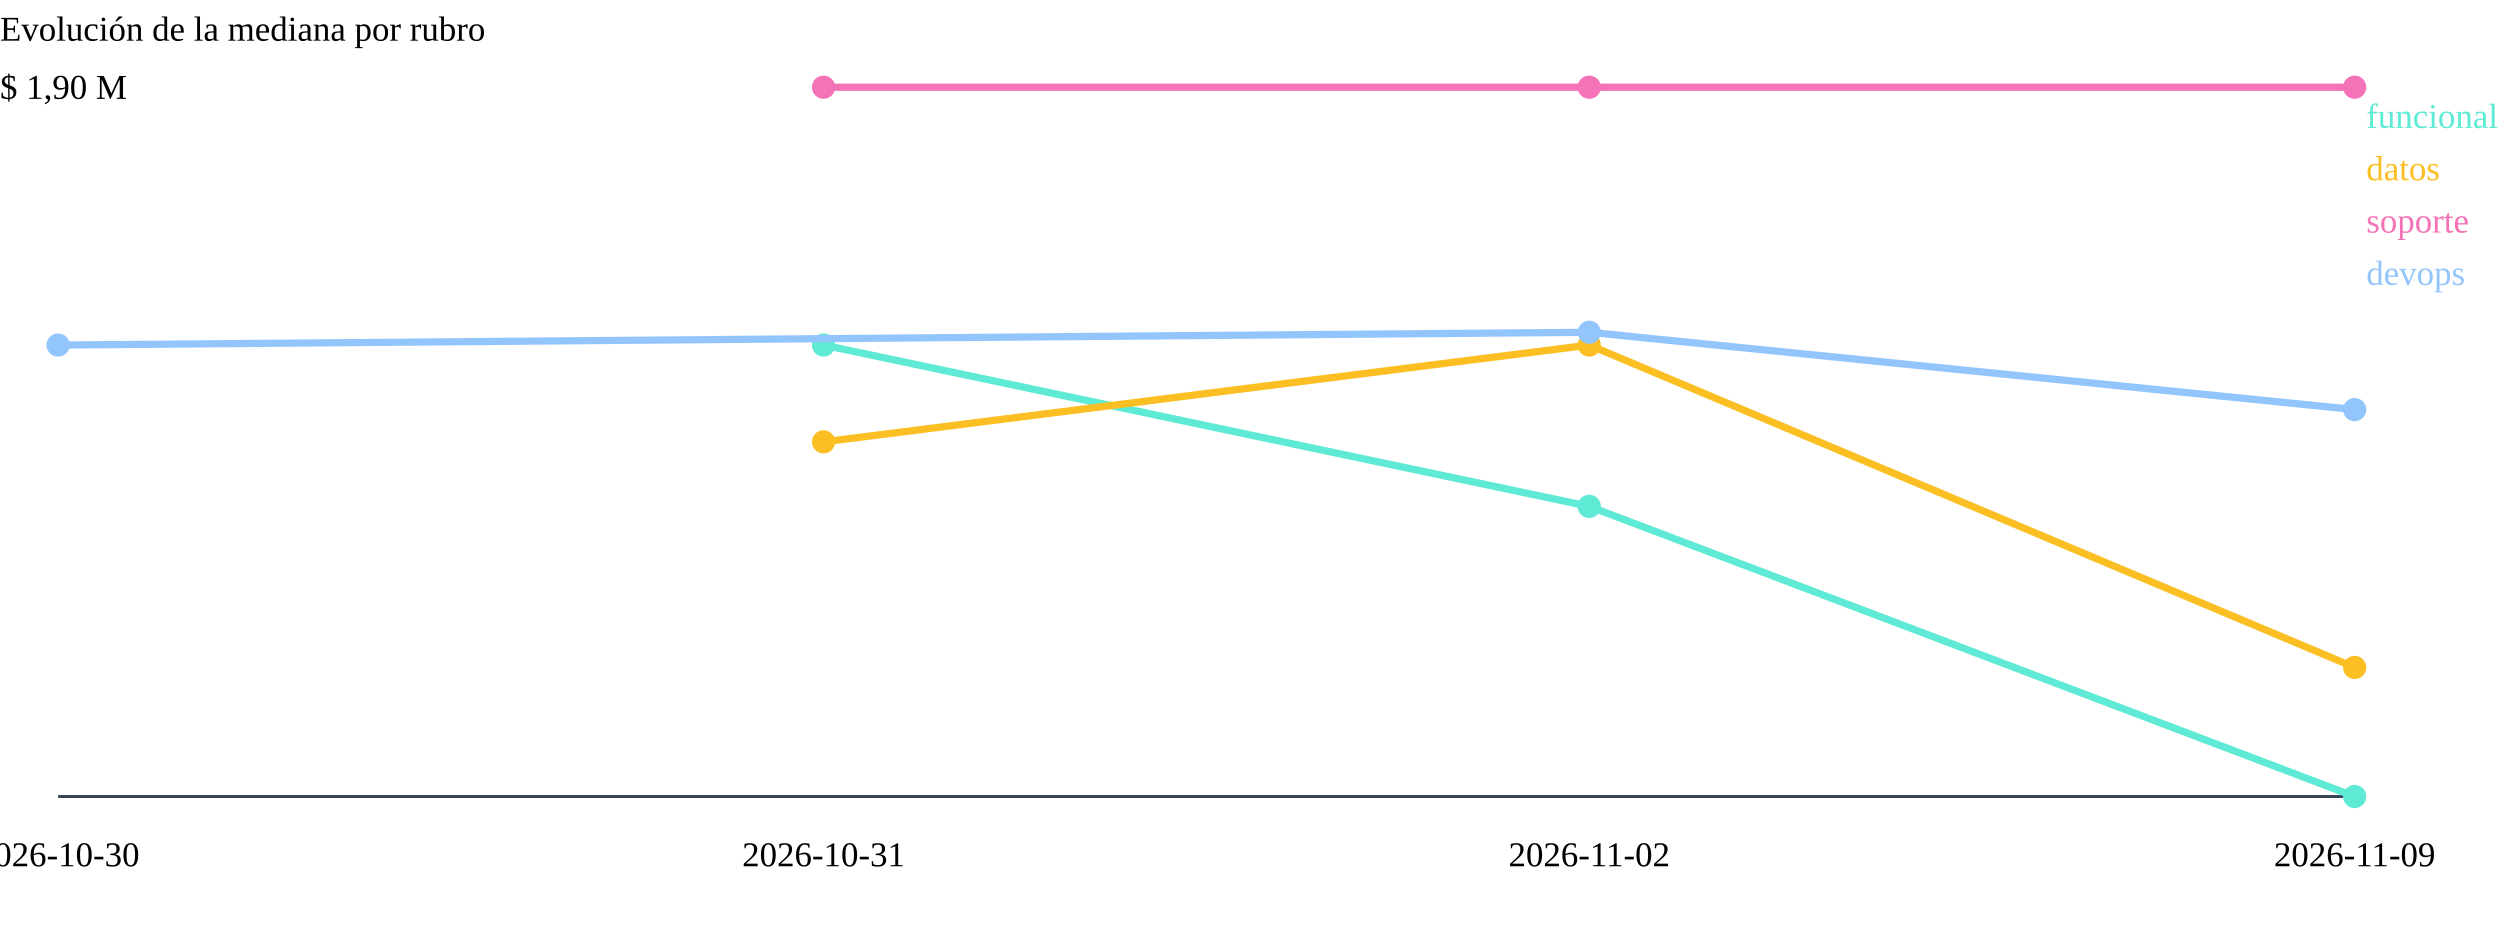
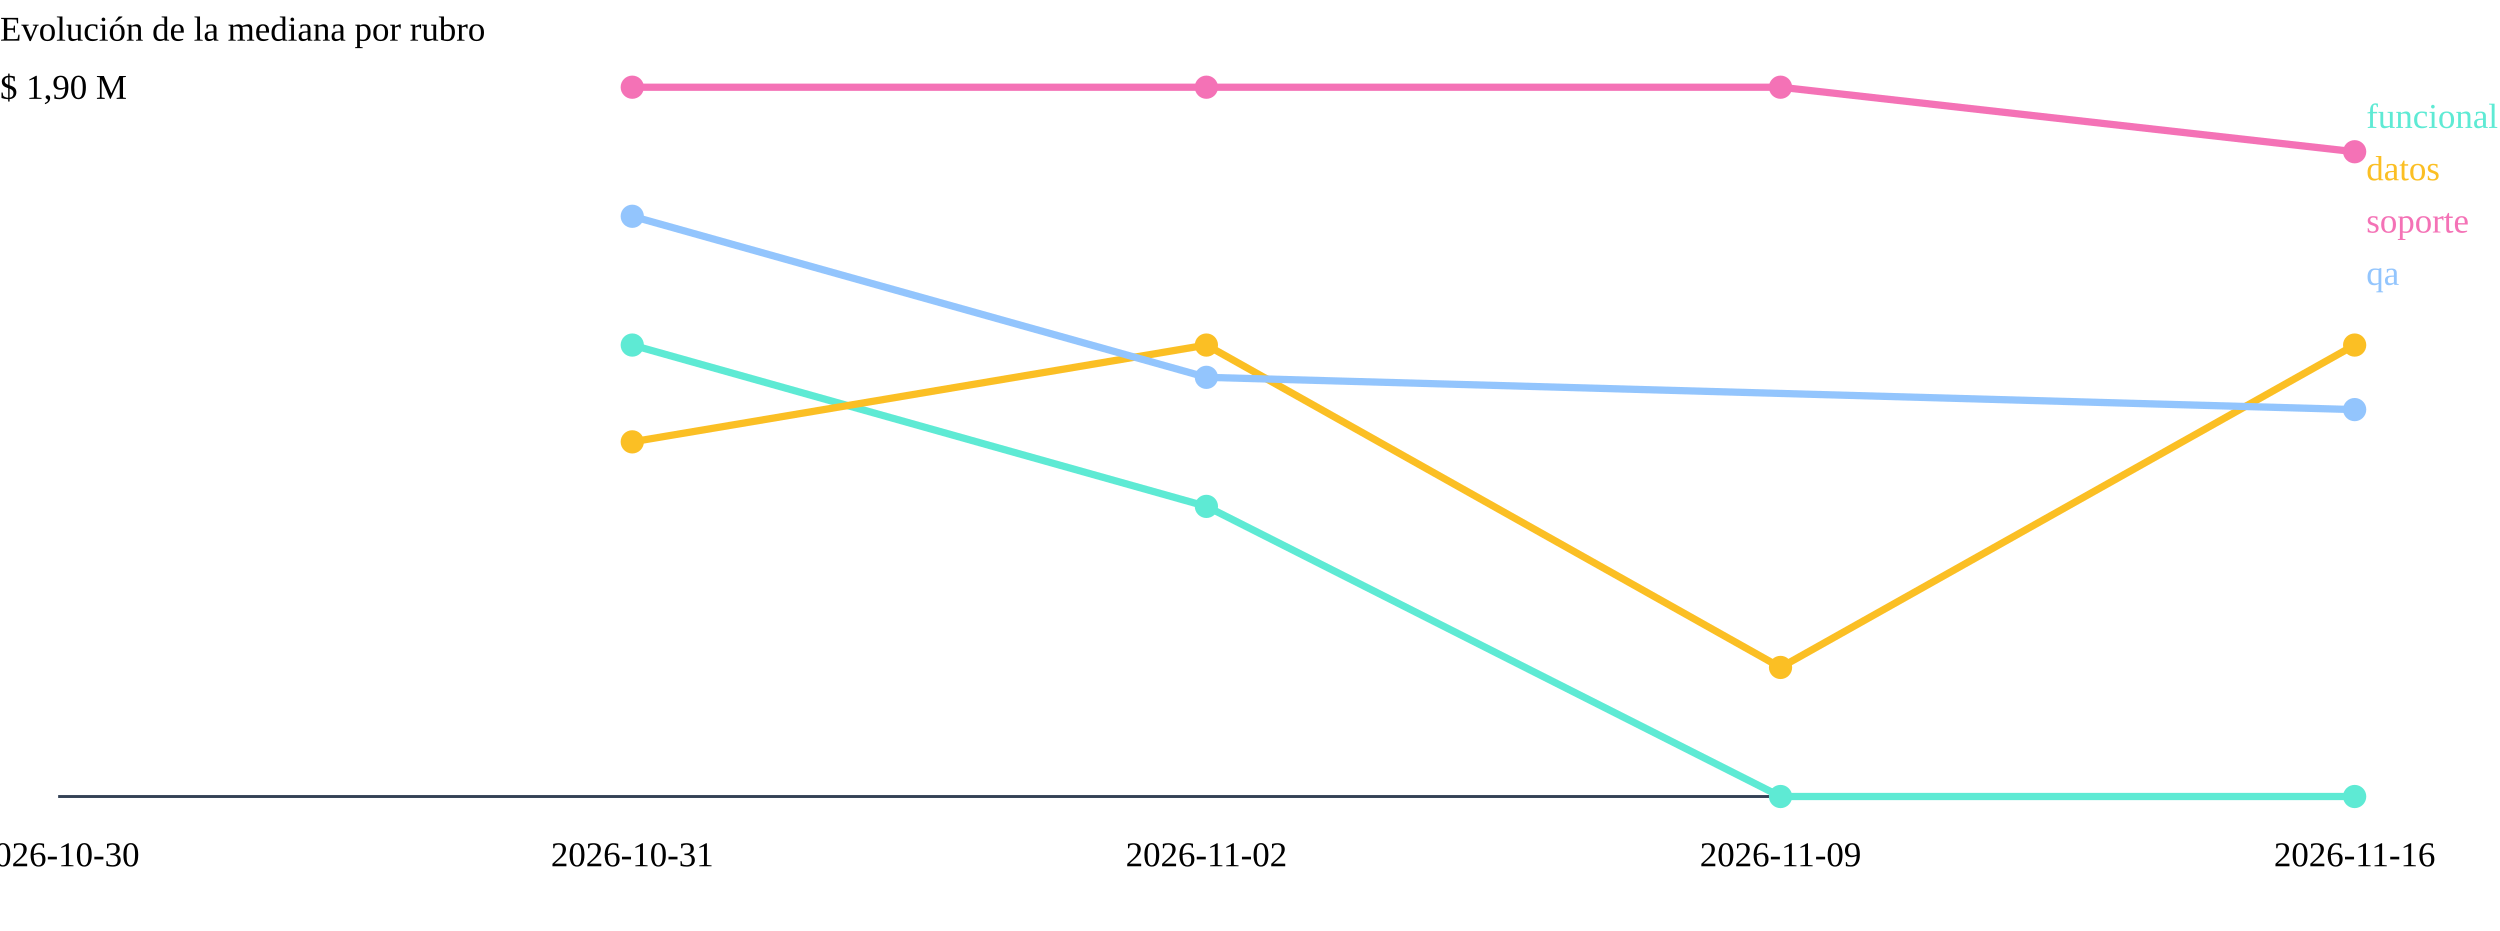
<svg xmlns="http://www.w3.org/2000/svg" viewBox="0 0 860 320" role="img" aria-label="Evolución de la mediana salarial" class="grafico">
  <text x="0" y="14" class="eje-titulo">Evolución de la mediana por rubro</text>
  <line x1="20" y1="274" x2="810" y2="274" stroke="#334155" stroke-width="1" />
-   <path d="M283.3,118.7 L546.7,174.2 L810.0,274.0" fill="none" stroke="#5eead4" stroke-width="2.5" stroke-linejoin="round" stroke-linecap="round" />
-   <circle cx="283.3" cy="118.7" r="4" fill="#5eead4" />
-   <circle cx="546.7" cy="174.2" r="4" fill="#5eead4" />
+   <path d="M217.5,118.7 L415.0,174.2 L612.5,274.0 L810.0,274.0" fill="none" stroke="#5eead4" stroke-width="2.5" stroke-linejoin="round" stroke-linecap="round" />
+   <circle cx="217.5" cy="118.7" r="4" fill="#5eead4" />
+   <circle cx="415.0" cy="174.2" r="4" fill="#5eead4" />
+   <circle cx="612.5" cy="274.0" r="4" fill="#5eead4" />
  <circle cx="810.0" cy="274.0" r="4" fill="#5eead4" />
  <text x="814" y="44" class="leyenda" fill="#5eead4">funcional</text>
-   <path d="M283.3,152.0 L546.7,118.7 L810.0,229.6" fill="none" stroke="#fbbf24" stroke-width="2.5" stroke-linejoin="round" stroke-linecap="round" />
-   <circle cx="283.3" cy="152.0" r="4" fill="#fbbf24" />
-   <circle cx="546.7" cy="118.7" r="4" fill="#fbbf24" />
-   <circle cx="810.0" cy="229.6" r="4" fill="#fbbf24" />
+   <path d="M217.5,152.0 L415.0,118.7 L612.5,229.6 L810.0,118.7" fill="none" stroke="#fbbf24" stroke-width="2.5" stroke-linejoin="round" stroke-linecap="round" />
+   <circle cx="217.5" cy="152.0" r="4" fill="#fbbf24" />
+   <circle cx="415.0" cy="118.7" r="4" fill="#fbbf24" />
+   <circle cx="612.5" cy="229.6" r="4" fill="#fbbf24" />
+   <circle cx="810.0" cy="118.7" r="4" fill="#fbbf24" />
  <text x="814" y="62" class="leyenda" fill="#fbbf24">datos</text>
-   <path d="M283.3,30.0 L546.7,30.0 L810.0,30.0" fill="none" stroke="#f472b6" stroke-width="2.5" stroke-linejoin="round" stroke-linecap="round" />
-   <circle cx="283.3" cy="30.0" r="4" fill="#f472b6" />
-   <circle cx="546.7" cy="30.0" r="4" fill="#f472b6" />
-   <circle cx="810.0" cy="30.0" r="4" fill="#f472b6" />
+   <path d="M217.5,30.0 L415.0,30.0 L612.5,30.0 L810.0,52.2" fill="none" stroke="#f472b6" stroke-width="2.5" stroke-linejoin="round" stroke-linecap="round" />
+   <circle cx="217.5" cy="30.0" r="4" fill="#f472b6" />
+   <circle cx="415.0" cy="30.0" r="4" fill="#f472b6" />
+   <circle cx="612.5" cy="30.0" r="4" fill="#f472b6" />
+   <circle cx="810.0" cy="52.2" r="4" fill="#f472b6" />
  <text x="814" y="80" class="leyenda" fill="#f472b6">soporte</text>
-   <path d="M20.0,118.7 L546.7,114.3 L810.0,140.9" fill="none" stroke="#93c5fd" stroke-width="2.5" stroke-linejoin="round" stroke-linecap="round" />
-   <circle cx="20.0" cy="118.7" r="4" fill="#93c5fd" />
-   <circle cx="546.7" cy="114.3" r="4" fill="#93c5fd" />
+   <path d="M217.5,74.4 L415.0,129.8 L810.0,140.9" fill="none" stroke="#93c5fd" stroke-width="2.5" stroke-linejoin="round" stroke-linecap="round" />
+   <circle cx="217.5" cy="74.4" r="4" fill="#93c5fd" />
+   <circle cx="415.0" cy="129.8" r="4" fill="#93c5fd" />
  <circle cx="810.0" cy="140.9" r="4" fill="#93c5fd" />
-   <text x="814" y="98" class="leyenda" fill="#93c5fd">devops</text>
+   <text x="814" y="98" class="leyenda" fill="#93c5fd">qa</text>
  <text x="20.0" y="298" class="etiqueta-fecha" text-anchor="middle">2026-10-30</text>
-   <text x="283.3" y="298" class="etiqueta-fecha" text-anchor="middle">2026-10-31</text>
-   <text x="546.7" y="298" class="etiqueta-fecha" text-anchor="middle">2026-11-02</text>
-   <text x="810.0" y="298" class="etiqueta-fecha" text-anchor="middle">2026-11-09</text>
+   <text x="217.5" y="298" class="etiqueta-fecha" text-anchor="middle">2026-10-31</text>
+   <text x="415.0" y="298" class="etiqueta-fecha" text-anchor="middle">2026-11-02</text>
+   <text x="612.5" y="298" class="etiqueta-fecha" text-anchor="middle">2026-11-09</text>
+   <text x="810.0" y="298" class="etiqueta-fecha" text-anchor="middle">2026-11-16</text>
  <text x="0" y="34.0" class="etiqueta-n">$ 1,90 M</text>
</svg>
